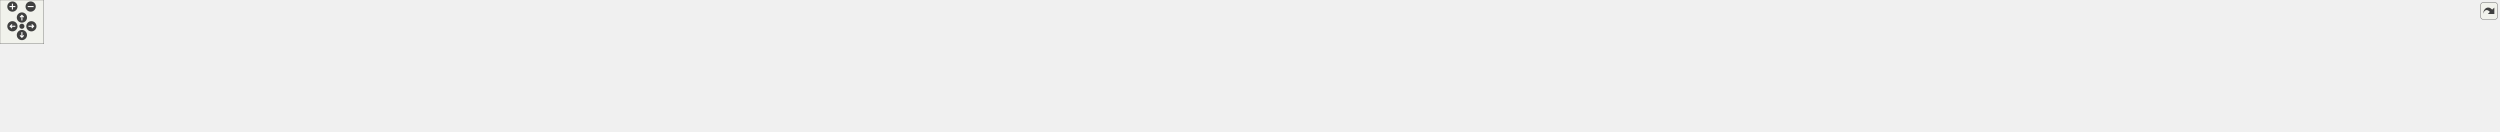
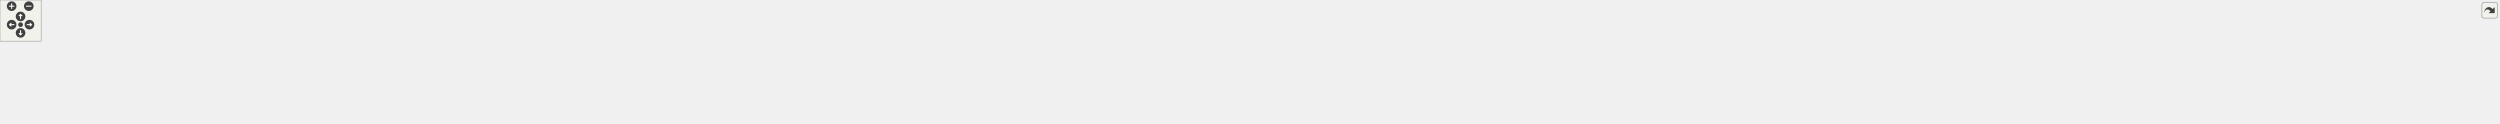
<svg xmlns="http://www.w3.org/2000/svg" xmlns:xlink="http://www.w3.org/1999/xlink" id="main" version="1.1" xml:space="preserve">
  <style type="text/css">
.edge:hover path { stroke: red; }
.edge:hover polygon { stroke: red; fill: red; }
</style>
  <defs>
    <circle id="rim" cx="0" cy="0" r="7" />
    <circle id="rim2" cx="0" cy="0" r="3.5" />
    <g id="zoomPlus">
      <use xlink:href="#rim" fill="#404040">
        <set attributeName="fill" to="#808080" begin="zoomplus.mouseover" end="zoomplus.mouseout" />
      </use>
      <path d="M-4,0h8M0,-4v8" fill="none" stroke="white" stroke-width="1.5" pointer-events="none" />
    </g>
    <g id="zoomMin">
      <use xlink:href="#rim" fill="#404040">
        <set attributeName="fill" to="#808080" begin="zoomminus.mouseover" end="zoomminus.mouseout" />
      </use>
      <path d="M-4,0h8" fill="none" stroke="white" stroke-width="1.5" pointer-events="none" />
    </g>
    <g id="dirArrow">
      <path fill="none" stroke="white" stroke-width="1.5" d="M0,-3.0v7 M-2.5,-0.5L0,-3.0L2.5,-0.5" />
    </g>
    <g id="resetDef">
      <use xlink:href="#rim2" fill="#404040">
        <set attributeName="fill" to="#808080" begin="reset.mouseover" end="reset.mouseout" />
      </use>
    </g>
  </defs>
  <svg id="graph" class="graph">
    <g id="viewport">
      <g id="node1" class="node">
        <g id="a_node1">
          <a xlink:title=" ">
-             <polygon fill="#bfbfbf" stroke="black" points="1631,-89.5 1631,-119.5 1759,-119.5 1759,-89.5 1631,-89.5" />
-             <text text-anchor="start" x="1639" y="-107.5" font-family="Helvetica,sans-Serif" font-size="10.00">src/wmtk/function/utils</text>
-             <text text-anchor="middle" x="1695" y="-96.5" font-family="Helvetica,sans-Serif" font-size="10.00">/amips.hpp</text>
+             <polygon fill="#bfbfbf" stroke="black" points="1757,-89.5 1757,-119.5 1885,-119.5 1885,-89.5 1757,-89.5" />
+             <text text-anchor="start" x="1765" y="-107.5" font-family="Helvetica,sans-Serif" font-size="10.00">src/wmtk/function/utils</text>
+             <text text-anchor="middle" x="1821" y="-96.5" font-family="Helvetica,sans-Serif" font-size="10.00">/amips.hpp</text>
          </a>
        </g>
      </g>
      <g id="node2" class="node">
        <g id="a_node2">
          <a xlink:href="_position_map_a_m_i_p_s2_d_8cpp.html" target="_top" xlink:title=" ">
            <polygon fill="none" stroke="black" points="0,-11.5 0,-41.5 146,-41.5 146,-11.5 0,-11.5" />
            <text text-anchor="start" x="8" y="-29.5" font-family="Helvetica,sans-Serif" font-size="10.00">src/wmtk/function/simplex</text>
            <text text-anchor="middle" x="73" y="-18.5" font-family="Helvetica,sans-Serif" font-size="10.00">/PositionMapAMIPS2D.cpp</text>
          </a>
        </g>
      </g>
      <g id="edge1" class="edge">
-         <path fill="none" stroke="midnightblue" d="M1620.34,-103.7C1352.65,-104.01 441.82,-101.39 155,-53 140.3,-50.52 124.57,-46.09 110.86,-41.6" />
-         <polygon fill="midnightblue" stroke="midnightblue" points="1620.72,-107.2 1630.72,-103.69 1620.71,-100.2 1620.72,-107.2" />
+         <path fill="none" stroke="midnightblue" d="M1746.88,-103.92C1466.07,-105.08 467.75,-105.37 155,-53 140.3,-50.54 124.57,-46.11 110.86,-41.62" />
+         <polygon fill="midnightblue" stroke="midnightblue" points="1746.98,-107.42 1756.96,-103.87 1746.94,-100.42 1746.98,-107.42" />
      </g>
      <g id="node3" class="node">
        <g id="a_node3">
          <a xlink:href="_triangle_a_m_i_p_s_8cpp.html" target="_top" xlink:title=" ">
            <polygon fill="none" stroke="black" points="164,-11.5 164,-41.5 310,-41.5 310,-11.5 164,-11.5" />
            <text text-anchor="start" x="172" y="-29.5" font-family="Helvetica,sans-Serif" font-size="10.00">src/wmtk/function/simplex</text>
            <text text-anchor="middle" x="237" y="-18.5" font-family="Helvetica,sans-Serif" font-size="10.00">/TriangleAMIPS.cpp</text>
          </a>
        </g>
      </g>
      <g id="edge2" class="edge">
-         <path fill="none" stroke="midnightblue" d="M1620.47,-103.36C1371.87,-102.48 572.5,-96.28 319,-53 304.3,-50.49 288.58,-46.05 274.87,-41.57" />
-         <polygon fill="midnightblue" stroke="midnightblue" points="1620.82,-106.86 1630.84,-103.39 1620.85,-99.86 1620.82,-106.86" />
+         <path fill="none" stroke="midnightblue" d="M1746.39,-103.63C1483.07,-103.67 598.09,-100.21 319,-53 304.3,-50.51 288.57,-46.08 274.86,-41.6" />
+         <polygon fill="midnightblue" stroke="midnightblue" points="1746.61,-107.13 1756.61,-103.62 1746.61,-100.13 1746.61,-107.13" />
      </g>
      <g id="node4" class="node">
        <g id="a_node4">
          <a xlink:href="utils_2_a_m_i_p_s_8cpp.html" target="_top" xlink:title=" ">
            <polygon fill="none" stroke="black" points="328,-11.5 328,-41.5 456,-41.5 456,-11.5 328,-11.5" />
            <text text-anchor="start" x="336" y="-29.5" font-family="Helvetica,sans-Serif" font-size="10.00">src/wmtk/function/utils</text>
            <text text-anchor="middle" x="392" y="-18.5" font-family="Helvetica,sans-Serif" font-size="10.00">/amips.cpp</text>
          </a>
        </g>
      </g>
      <g id="edge3" class="edge">
-         <path fill="none" stroke="midnightblue" d="M1620.6,-103.31C1389.83,-102.28 688.3,-95.61 465,-53 451.81,-50.48 437.79,-46.04 425.6,-41.56" />
-         <polygon fill="midnightblue" stroke="midnightblue" points="1620.89,-106.81 1630.9,-103.36 1620.92,-99.81 1620.89,-106.81" />
+         <path fill="none" stroke="midnightblue" d="M1746.65,-103.65C1500.51,-103.67 713.75,-99.97 465,-53 451.81,-50.51 437.78,-46.07 425.59,-41.59" />
+         <polygon fill="midnightblue" stroke="midnightblue" points="1746.92,-107.15 1756.92,-103.64 1746.91,-100.15 1746.92,-107.15" />
      </g>
      <g id="node5" class="node">
        <g id="a_node5">
          <a xlink:href="_collapse_energy_before_invariant_8cpp.html" target="_top" xlink:title=" ">
            <polygon fill="none" stroke="black" points="474.5,-11.5 474.5,-41.5 665.5,-41.5 665.5,-11.5 474.5,-11.5" />
            <text text-anchor="start" x="482.5" y="-29.5" font-family="Helvetica,sans-Serif" font-size="10.00">src/wmtk/invariants</text>
            <text text-anchor="middle" x="570" y="-18.5" font-family="Helvetica,sans-Serif" font-size="10.00">/CollapseEnergyBeforeInvariant.cpp</text>
          </a>
        </g>
      </g>
      <g id="edge4" class="edge">
-         <path fill="none" stroke="midnightblue" d="M1620.42,-101.66C1417.22,-96.36 856.75,-79.67 674,-53 655.79,-50.34 636.11,-45.93 618.82,-41.51" />
-         <polygon fill="midnightblue" stroke="midnightblue" points="1620.61,-105.17 1630.7,-101.93 1620.79,-98.17 1620.61,-105.17" />
+         <path fill="none" stroke="midnightblue" d="M1746.51,-102.13C1526.54,-97.79 882.19,-82.81 674,-53 655.78,-50.39 636.1,-45.99 618.81,-41.57" />
+         <polygon fill="midnightblue" stroke="midnightblue" points="1746.6,-105.63 1756.66,-102.33 1746.73,-98.64 1746.6,-105.63" />
      </g>
      <g id="node6" class="node">
        <g id="a_node6">
          <a xlink:href="_collapse_energy_before_invariant_double_8cpp.html" target="_top" xlink:title=" ">
            <polygon fill="none" stroke="black" points="683.5,-6 683.5,-47 854.5,-47 854.5,-6 683.5,-6" />
            <text text-anchor="start" x="691.5" y="-35" font-family="Helvetica,sans-Serif" font-size="10.00">src/wmtk/invariants</text>
            <text text-anchor="start" x="691.5" y="-24" font-family="Helvetica,sans-Serif" font-size="10.00">/CollapseEnergyBeforeInvariant</text>
            <text text-anchor="middle" x="769" y="-13" font-family="Helvetica,sans-Serif" font-size="10.00">Double.cpp</text>
          </a>
        </g>
      </g>
      <g id="edge5" class="edge">
-         <path fill="none" stroke="midnightblue" d="M1620.74,-103.98C1474.75,-103.83 1140.54,-98.04 864,-53 854.56,-51.46 844.71,-49.38 835.07,-47.06" />
-         <polygon fill="midnightblue" stroke="midnightblue" points="1620.92,-107.48 1630.92,-103.98 1620.92,-100.48 1620.92,-107.48" />
+         <path fill="none" stroke="midnightblue" d="M1746.68,-101.59C1552.57,-96.29 1033.7,-79.95 864,-53 854.39,-51.47 844.34,-49.36 834.54,-47" />
+         <polygon fill="midnightblue" stroke="midnightblue" points="1746.69,-105.09 1756.78,-101.87 1746.88,-98.1 1746.69,-105.09" />
      </g>
      <g id="node7" class="node">
        <g id="a_node7">
          <a xlink:href="_collapse_soft_energy_before_invariant_8cpp.html" target="_top" xlink:title=" ">
            <polygon fill="none" stroke="black" points="873,-11.5 873,-41.5 1083,-41.5 1083,-11.5 873,-11.5" />
            <text text-anchor="start" x="881" y="-29.5" font-family="Helvetica,sans-Serif" font-size="10.00">src/wmtk/invariants</text>
            <text text-anchor="middle" x="978" y="-18.5" font-family="Helvetica,sans-Serif" font-size="10.00">/CollapseSoftEnergyBeforeInvariant.cpp</text>
          </a>
        </g>
      </g>
      <g id="edge6" class="edge">
-         <path fill="none" stroke="midnightblue" d="M1620.82,-100.55C1506.66,-95.28 1281.26,-81.95 1092,-53 1072.85,-50.07 1052.13,-45.78 1033.67,-41.55" />
-         <polygon fill="midnightblue" stroke="midnightblue" points="1620.7,-104.05 1630.85,-101.01 1621.02,-97.06 1620.7,-104.05" />
+         <path fill="none" stroke="midnightblue" d="M1746.76,-102.05C1614.5,-98.65 1329.67,-87.61 1092,-53 1072.53,-50.17 1051.45,-45.82 1032.77,-41.51" />
+         <polygon fill="midnightblue" stroke="midnightblue" points="1746.7,-105.55 1756.78,-102.3 1746.87,-98.55 1746.7,-105.55" />
      </g>
      <g id="node8" class="node">
        <g id="a_node8">
          <a xlink:href="_swap23_energy_before_invariant_8cpp.html" target="_top" xlink:title=" ">
            <polygon fill="none" stroke="black" points="1101,-11.5 1101,-41.5 1289,-41.5 1289,-11.5 1101,-11.5" />
            <text text-anchor="start" x="1109" y="-29.5" font-family="Helvetica,sans-Serif" font-size="10.00">src/wmtk/invariants</text>
            <text text-anchor="middle" x="1195" y="-18.5" font-family="Helvetica,sans-Serif" font-size="10.00">/Swap23EnergyBeforeInvariant.cpp</text>
          </a>
        </g>
      </g>
      <g id="edge7" class="edge">
-         <path fill="none" stroke="midnightblue" d="M1620.71,-96.65C1540.65,-88.67 1409.67,-73.85 1298,-53 1281.16,-49.86 1262.96,-45.63 1246.61,-41.52" />
-         <polygon fill="midnightblue" stroke="midnightblue" points="1620.4,-100.14 1630.7,-97.64 1621.09,-93.17 1620.4,-100.14" />
+         <path fill="none" stroke="midnightblue" d="M1746.82,-99.77C1645.05,-93.86 1456.64,-80.15 1298,-53 1280.66,-50.03 1261.92,-45.73 1245.24,-41.5" />
+         <polygon fill="midnightblue" stroke="midnightblue" points="1746.82,-103.27 1757,-100.35 1747.22,-96.28 1746.82,-103.27" />
      </g>
      <g id="node9" class="node">
        <g id="a_node9">
-           <a xlink:href="_swap32_energy_before_invariant_8cpp.html" target="_top" xlink:title=" ">
-             <polygon fill="none" stroke="black" points="1307,-11.5 1307,-41.5 1495,-41.5 1495,-11.5 1307,-11.5" />
+           <a xlink:href="_swap2d_unrounded_vertex_invariant_8cpp.html" target="_top" xlink:title=" ">
+             <polygon fill="none" stroke="black" points="1307,-11.5 1307,-41.5 1513,-41.5 1513,-11.5 1307,-11.5" />
            <text text-anchor="start" x="1315" y="-29.5" font-family="Helvetica,sans-Serif" font-size="10.00">src/wmtk/invariants</text>
-             <text text-anchor="middle" x="1401" y="-18.5" font-family="Helvetica,sans-Serif" font-size="10.00">/Swap32EnergyBeforeInvariant.cpp</text>
+             <text text-anchor="middle" x="1410" y="-18.5" font-family="Helvetica,sans-Serif" font-size="10.00">/Swap2dUnroundedVertexInvariant.cpp</text>
          </a>
        </g>
      </g>
      <g id="edge8" class="edge">
-         <path fill="none" stroke="midnightblue" d="M1630.87,-86.92C1578.42,-73.36 1505.07,-54.4 1455.45,-41.57" />
-         <polygon fill="midnightblue" stroke="midnightblue" points="1630.18,-90.36 1640.73,-89.47 1631.93,-83.58 1630.18,-90.36" />
+         <path fill="none" stroke="midnightblue" d="M1746.7,-92.15C1686.07,-82.6 1598.28,-68.11 1522,-53 1504.69,-49.57 1485.96,-45.46 1468.86,-41.56" />
+         <polygon fill="midnightblue" stroke="midnightblue" points="1746.52,-95.66 1756.94,-93.75 1747.6,-88.75 1746.52,-95.66" />
      </g>
      <g id="node10" class="node">
        <g id="a_node10">
-           <a xlink:href="_swap32_energy_before_invariant_double_8cpp.html" target="_top" xlink:title=" ">
-             <polygon fill="none" stroke="black" points="1513.5,-6 1513.5,-47 1680.5,-47 1680.5,-6 1513.5,-6" />
-             <text text-anchor="start" x="1521.5" y="-35" font-family="Helvetica,sans-Serif" font-size="10.00">src/wmtk/invariants</text>
-             <text text-anchor="start" x="1521.5" y="-24" font-family="Helvetica,sans-Serif" font-size="10.00">/Swap32EnergyBeforeInvariant</text>
-             <text text-anchor="middle" x="1597" y="-13" font-family="Helvetica,sans-Serif" font-size="10.00">Double.cpp</text>
+           <a xlink:href="_swap32_energy_before_invariant_8cpp.html" target="_top" xlink:title=" ">
+             <polygon fill="none" stroke="black" points="1531,-11.5 1531,-41.5 1719,-41.5 1719,-11.5 1531,-11.5" />
+             <text text-anchor="start" x="1539" y="-29.5" font-family="Helvetica,sans-Serif" font-size="10.00">src/wmtk/invariants</text>
+             <text text-anchor="middle" x="1625" y="-18.5" font-family="Helvetica,sans-Serif" font-size="10.00">/Swap32EnergyBeforeInvariant.cpp</text>
          </a>
        </g>
      </g>
      <g id="edge9" class="edge">
-         <path fill="none" stroke="midnightblue" d="M1668.55,-82.99C1654.2,-71.86 1636.56,-58.18 1622.38,-47.18" />
-         <polygon fill="midnightblue" stroke="midnightblue" points="1666.52,-85.84 1676.57,-89.2 1670.81,-80.31 1666.52,-85.84" />
+         <path fill="none" stroke="midnightblue" d="M1775.14,-85.72C1740.4,-72.25 1693.33,-54 1661.21,-41.54" />
+         <polygon fill="midnightblue" stroke="midnightblue" points="1774,-89.03 1784.59,-89.38 1776.53,-82.5 1774,-89.03" />
      </g>
      <g id="node11" class="node">
        <g id="a_node11">
-           <a xlink:href="_swap44_energy_before_invariant_8cpp.html" target="_top" xlink:title=" ">
-             <polygon fill="none" stroke="black" points="1699,-11.5 1699,-41.5 1887,-41.5 1887,-11.5 1699,-11.5" />
-             <text text-anchor="start" x="1707" y="-29.5" font-family="Helvetica,sans-Serif" font-size="10.00">src/wmtk/invariants</text>
-             <text text-anchor="middle" x="1793" y="-18.5" font-family="Helvetica,sans-Serif" font-size="10.00">/Swap44EnergyBeforeInvariant.cpp</text>
+           <a xlink:href="_swap32_energy_before_invariant_double_8cpp.html" target="_top" xlink:title=" ">
+             <polygon fill="none" stroke="black" points="1737.5,-6 1737.5,-47 1904.5,-47 1904.5,-6 1737.5,-6" />
+             <text text-anchor="start" x="1745.5" y="-35" font-family="Helvetica,sans-Serif" font-size="10.00">src/wmtk/invariants</text>
+             <text text-anchor="start" x="1745.5" y="-24" font-family="Helvetica,sans-Serif" font-size="10.00">/Swap32EnergyBeforeInvariant</text>
+             <text text-anchor="middle" x="1821" y="-13" font-family="Helvetica,sans-Serif" font-size="10.00">Double.cpp</text>
          </a>
        </g>
      </g>
      <g id="edge10" class="edge">
-         <path fill="none" stroke="midnightblue" d="M1721.75,-82.75C1738.54,-69.73 1759.75,-53.28 1774.65,-41.73" />
-         <polygon fill="midnightblue" stroke="midnightblue" points="1719.19,-80.31 1713.43,-89.2 1723.48,-85.84 1719.19,-80.31" />
+         <path fill="none" stroke="midnightblue" d="M1821,-79.16C1821,-68.83 1821,-56.94 1821,-47.18" />
+         <polygon fill="midnightblue" stroke="midnightblue" points="1817.5,-79.2 1821,-89.2 1824.5,-79.21 1817.5,-79.2" />
      </g>
      <g id="node12" class="node">
        <g id="a_node12">
-           <a xlink:href="_swap44_energy_before_invariant_double_8cpp.html" target="_top" xlink:title=" ">
-             <polygon fill="none" stroke="black" points="1905.5,-6 1905.5,-47 2072.5,-47 2072.5,-6 1905.5,-6" />
-             <text text-anchor="start" x="1913.5" y="-35" font-family="Helvetica,sans-Serif" font-size="10.00">src/wmtk/invariants</text>
-             <text text-anchor="start" x="1913.5" y="-24" font-family="Helvetica,sans-Serif" font-size="10.00">/Swap44EnergyBeforeInvariant</text>
-             <text text-anchor="middle" x="1989" y="-13" font-family="Helvetica,sans-Serif" font-size="10.00">Double.cpp</text>
+           <a xlink:href="_swap44_energy_before_invariant_8cpp.html" target="_top" xlink:title=" ">
+             <polygon fill="none" stroke="black" points="1923,-11.5 1923,-41.5 2111,-41.5 2111,-11.5 1923,-11.5" />
+             <text text-anchor="start" x="1931" y="-29.5" font-family="Helvetica,sans-Serif" font-size="10.00">src/wmtk/invariants</text>
+             <text text-anchor="middle" x="2017" y="-18.5" font-family="Helvetica,sans-Serif" font-size="10.00">/Swap44EnergyBeforeInvariant.cpp</text>
          </a>
        </g>
      </g>
      <g id="edge11" class="edge">
-         <path fill="none" stroke="midnightblue" d="M1762.46,-86.93C1801.52,-77.25 1851.6,-64.66 1896,-53 1903.29,-51.09 1910.89,-49.06 1918.46,-47.01" />
-         <polygon fill="midnightblue" stroke="midnightblue" points="1761.13,-83.66 1752.27,-89.46 1762.81,-90.45 1761.13,-83.66" />
+         <path fill="none" stroke="midnightblue" d="M1866.86,-85.72C1901.6,-72.25 1948.67,-54 1980.79,-41.54" />
+         <polygon fill="midnightblue" stroke="midnightblue" points="1865.47,-82.5 1857.41,-89.38 1868,-89.03 1865.47,-82.5" />
      </g>
      <g id="node13" class="node">
        <g id="a_node13">
-           <a xlink:href="_swap56_energy_before_invariant_8cpp.html" target="_top" xlink:title=" ">
-             <polygon fill="none" stroke="black" points="2091,-11.5 2091,-41.5 2279,-41.5 2279,-11.5 2091,-11.5" />
-             <text text-anchor="start" x="2099" y="-29.5" font-family="Helvetica,sans-Serif" font-size="10.00">src/wmtk/invariants</text>
-             <text text-anchor="middle" x="2185" y="-18.5" font-family="Helvetica,sans-Serif" font-size="10.00">/Swap56EnergyBeforeInvariant.cpp</text>
+           <a xlink:href="_swap44_energy_before_invariant_double_8cpp.html" target="_top" xlink:title=" ">
+             <polygon fill="none" stroke="black" points="2129.5,-6 2129.5,-47 2296.5,-47 2296.5,-6 2129.5,-6" />
+             <text text-anchor="start" x="2137.5" y="-35" font-family="Helvetica,sans-Serif" font-size="10.00">src/wmtk/invariants</text>
+             <text text-anchor="start" x="2137.5" y="-24" font-family="Helvetica,sans-Serif" font-size="10.00">/Swap44EnergyBeforeInvariant</text>
+             <text text-anchor="middle" x="2213" y="-13" font-family="Helvetica,sans-Serif" font-size="10.00">Double.cpp</text>
          </a>
        </g>
      </g>
      <g id="edge12" class="edge">
-         <path fill="none" stroke="midnightblue" d="M1769.27,-96.33C1847.47,-88.19 1973.99,-73.35 2082,-53 2098.75,-49.84 2116.84,-45.64 2133.12,-41.56" />
-         <polygon fill="midnightblue" stroke="midnightblue" points="1768.62,-92.88 1759.04,-97.38 1769.34,-99.84 1768.62,-92.88" />
+         <path fill="none" stroke="midnightblue" d="M1895.49,-93.04C1956.22,-84.01 2044.07,-69.78 2120,-53 2128.09,-51.21 2136.53,-49.16 2144.88,-47.02" />
+         <polygon fill="midnightblue" stroke="midnightblue" points="1894.61,-89.63 1885.23,-94.56 1895.63,-96.56 1894.61,-89.63" />
      </g>
      <g id="node14" class="node">
        <g id="a_node14">
-           <a xlink:href="_swap56_energy_before_invariant_double_8cpp.html" target="_top" xlink:title=" ">
-             <polygon fill="none" stroke="black" points="2297.5,-6 2297.5,-47 2464.5,-47 2464.5,-6 2297.5,-6" />
-             <text text-anchor="start" x="2305.5" y="-35" font-family="Helvetica,sans-Serif" font-size="10.00">src/wmtk/invariants</text>
-             <text text-anchor="start" x="2305.5" y="-24" font-family="Helvetica,sans-Serif" font-size="10.00">/Swap56EnergyBeforeInvariant</text>
-             <text text-anchor="middle" x="2381" y="-13" font-family="Helvetica,sans-Serif" font-size="10.00">Double.cpp</text>
+           <a xlink:href="_swap56_energy_before_invariant_8cpp.html" target="_top" xlink:title=" ">
+             <polygon fill="none" stroke="black" points="2315,-11.5 2315,-41.5 2503,-41.5 2503,-11.5 2315,-11.5" />
+             <text text-anchor="start" x="2323" y="-29.5" font-family="Helvetica,sans-Serif" font-size="10.00">src/wmtk/invariants</text>
+             <text text-anchor="middle" x="2409" y="-18.5" font-family="Helvetica,sans-Serif" font-size="10.00">/Swap56EnergyBeforeInvariant.cpp</text>
          </a>
        </g>
      </g>
      <g id="edge13" class="edge">
-         <path fill="none" stroke="midnightblue" d="M1769.37,-101.52C1882.27,-97.54 2103.29,-85.9 2288,-53 2296.98,-51.4 2306.36,-49.33 2315.55,-47.05" />
-         <polygon fill="midnightblue" stroke="midnightblue" points="1769,-98.03 1759.12,-101.87 1769.23,-105.03 1769,-98.03" />
+         <path fill="none" stroke="midnightblue" d="M1895.48,-98.97C1991.07,-92.42 2161.78,-78.24 2306,-53 2323.15,-50 2341.67,-45.74 2358.22,-41.56" />
+         <polygon fill="midnightblue" stroke="midnightblue" points="1895.08,-95.49 1885.33,-99.66 1895.55,-102.47 1895.08,-95.49" />
      </g>
      <g id="node15" class="node">
        <g id="a_node15">
-           <a xlink:href="internal_2periodic__optimization_8cpp.html" target="_top" xlink:title=" ">
-             <polygon fill="none" stroke="black" points="2482.5,-0.5 2482.5,-52.5 2659.5,-52.5 2659.5,-0.5 2482.5,-0.5" />
-             <text text-anchor="start" x="2490.5" y="-40.5" font-family="Helvetica,sans-Serif" font-size="10.00">components/periodic</text>
-             <text text-anchor="start" x="2490.5" y="-29.5" font-family="Helvetica,sans-Serif" font-size="10.00">_optimization/wmtk/components</text>
-             <text text-anchor="start" x="2490.5" y="-18.5" font-family="Helvetica,sans-Serif" font-size="10.00">/periodic_optimization/internal</text>
-             <text text-anchor="middle" x="2571" y="-7.5" font-family="Helvetica,sans-Serif" font-size="10.00">/periodic_optimization.cpp</text>
+           <a xlink:href="_swap56_energy_before_invariant_double_8cpp.html" target="_top" xlink:title=" ">
+             <polygon fill="none" stroke="black" points="2521.5,-6 2521.5,-47 2688.5,-47 2688.5,-6 2521.5,-6" />
+             <text text-anchor="start" x="2529.5" y="-35" font-family="Helvetica,sans-Serif" font-size="10.00">src/wmtk/invariants</text>
+             <text text-anchor="start" x="2529.5" y="-24" font-family="Helvetica,sans-Serif" font-size="10.00">/Swap56EnergyBeforeInvariant</text>
+             <text text-anchor="middle" x="2605" y="-13" font-family="Helvetica,sans-Serif" font-size="10.00">Double.cpp</text>
          </a>
        </g>
      </g>
      <g id="edge14" class="edge">
-         <path fill="none" stroke="midnightblue" d="M1769.21,-103.42C1908.35,-102.23 2217.55,-94.62 2474,-53 2476.75,-52.55 2479.54,-52.06 2482.34,-51.54" />
-         <polygon fill="midnightblue" stroke="midnightblue" points="1769.06,-99.92 1759.08,-103.5 1769.11,-106.92 1769.06,-99.92" />
+         <path fill="none" stroke="midnightblue" d="M1895.36,-102.79C2022.58,-100.54 2289.82,-91.2 2512,-53 2521.16,-51.43 2530.72,-49.34 2540.07,-47.03" />
+         <polygon fill="midnightblue" stroke="midnightblue" points="1895.27,-99.3 1885.33,-102.96 1895.39,-106.29 1895.27,-99.3" />
      </g>
      <g id="node16" class="node">
        <g id="a_node16">
-           <a xlink:href="test__component__wildmeshing_8cpp.html" target="_top" xlink:title=" ">
-             <polygon fill="none" stroke="black" points="2678,-11.5 2678,-41.5 2842,-41.5 2842,-11.5 2678,-11.5" />
-             <text text-anchor="start" x="2686" y="-29.5" font-family="Helvetica,sans-Serif" font-size="10.00">components/tests/test</text>
-             <text text-anchor="middle" x="2760" y="-18.5" font-family="Helvetica,sans-Serif" font-size="10.00">_component_wildmeshing.cpp</text>
+           <a xlink:href="internal_2periodic__optimization_8cpp.html" target="_top" xlink:title=" ">
+             <polygon fill="none" stroke="black" points="2706.5,-0.5 2706.5,-52.5 2883.5,-52.5 2883.5,-0.5 2706.5,-0.5" />
+             <text text-anchor="start" x="2714.5" y="-40.5" font-family="Helvetica,sans-Serif" font-size="10.00">components/periodic</text>
+             <text text-anchor="start" x="2714.5" y="-29.5" font-family="Helvetica,sans-Serif" font-size="10.00">_optimization/wmtk/components</text>
+             <text text-anchor="start" x="2714.5" y="-18.5" font-family="Helvetica,sans-Serif" font-size="10.00">/periodic_optimization/internal</text>
+             <text text-anchor="middle" x="2795" y="-7.5" font-family="Helvetica,sans-Serif" font-size="10.00">/periodic_optimization.cpp</text>
          </a>
        </g>
      </g>
      <g id="edge15" class="edge">
-         <path fill="none" stroke="midnightblue" d="M1769.25,-101.78C1965.74,-96.88 2496.02,-81.36 2669,-53 2685.03,-50.37 2702.27,-45.96 2717.39,-41.54" />
-         <polygon fill="midnightblue" stroke="midnightblue" points="1768.94,-98.28 1759.03,-102.03 1769.12,-105.28 1768.94,-98.28" />
+         <path fill="none" stroke="midnightblue" d="M1895.15,-104.2C2046.88,-104.53 2403.33,-99.74 2698,-53 2700.75,-52.56 2703.54,-52.08 2706.34,-51.56" />
+         <polygon fill="midnightblue" stroke="midnightblue" points="1895.03,-100.7 1885.02,-104.17 1895.01,-107.7 1895.03,-100.7" />
      </g>
      <g id="node17" class="node">
        <g id="a_node17">
-           <a xlink:href="wildmeshing2d_8cpp.html" target="_top" xlink:title=" ">
-             <polygon fill="none" stroke="black" points="2860,-6 2860,-47 3036,-47 3036,-6 2860,-6" />
-             <text text-anchor="start" x="2868" y="-35" font-family="Helvetica,sans-Serif" font-size="10.00">components/wildmeshing</text>
-             <text text-anchor="start" x="2868" y="-24" font-family="Helvetica,sans-Serif" font-size="10.00">/wmtk/components/wildmeshing</text>
-             <text text-anchor="middle" x="2948" y="-13" font-family="Helvetica,sans-Serif" font-size="10.00">/internal/wildmeshing2d.cpp</text>
+           <a xlink:href="test__component__wildmeshing_8cpp.html" target="_top" xlink:title=" ">
+             <polygon fill="none" stroke="black" points="2902,-11.5 2902,-41.5 3066,-41.5 3066,-11.5 2902,-11.5" />
+             <text text-anchor="start" x="2910" y="-29.5" font-family="Helvetica,sans-Serif" font-size="10.00">components/tests/test</text>
+             <text text-anchor="middle" x="2984" y="-18.5" font-family="Helvetica,sans-Serif" font-size="10.00">_component_wildmeshing.cpp</text>
          </a>
        </g>
      </g>
      <g id="edge16" class="edge">
-         <path fill="none" stroke="midnightblue" d="M1769.32,-102.33C1990.35,-98.5 2641.19,-84.79 2851,-53 2860.9,-51.5 2871.25,-49.39 2881.34,-47.01" />
-         <polygon fill="midnightblue" stroke="midnightblue" points="1769.06,-98.83 1759.13,-102.5 1769.18,-105.83 1769.06,-98.83" />
+         <path fill="none" stroke="midnightblue" d="M1895.35,-102.18C2105.39,-98.12 2700.38,-84.11 2893,-53 2909.04,-50.41 2926.28,-46.01 2941.39,-41.59" />
+         <polygon fill="midnightblue" stroke="midnightblue" points="1895.28,-98.68 1885.35,-102.38 1895.41,-105.68 1895.28,-98.68" />
      </g>
      <g id="node18" class="node">
        <g id="a_node18">
-           <a xlink:href="wildmeshing3d_8cpp.html" target="_top" xlink:title=" ">
-             <polygon fill="none" stroke="black" points="3054,-6 3054,-47 3230,-47 3230,-6 3054,-6" />
-             <text text-anchor="start" x="3062" y="-35" font-family="Helvetica,sans-Serif" font-size="10.00">components/wildmeshing</text>
-             <text text-anchor="start" x="3062" y="-24" font-family="Helvetica,sans-Serif" font-size="10.00">/wmtk/components/wildmeshing</text>
-             <text text-anchor="middle" x="3142" y="-13" font-family="Helvetica,sans-Serif" font-size="10.00">/internal/wildmeshing3d.cpp</text>
+           <a xlink:href="wildmeshing2d_8cpp.html" target="_top" xlink:title=" ">
+             <polygon fill="none" stroke="black" points="3084,-6 3084,-47 3260,-47 3260,-6 3084,-6" />
+             <text text-anchor="start" x="3092" y="-35" font-family="Helvetica,sans-Serif" font-size="10.00">components/wildmeshing</text>
+             <text text-anchor="start" x="3092" y="-24" font-family="Helvetica,sans-Serif" font-size="10.00">/wmtk/components/wildmeshing</text>
+             <text text-anchor="middle" x="3172" y="-13" font-family="Helvetica,sans-Serif" font-size="10.00">/internal/wildmeshing2d.cpp</text>
          </a>
        </g>
      </g>
      <g id="edge17" class="edge">
-         <path fill="none" stroke="midnightblue" d="M1769.32,-102.87C2014.44,-100.45 2795.84,-89.95 3045,-53 3054.99,-51.52 3065.43,-49.4 3075.61,-47.01" />
-         <polygon fill="midnightblue" stroke="midnightblue" points="1769.06,-99.37 1759.09,-102.97 1769.12,-106.37 1769.06,-99.37" />
+         <path fill="none" stroke="midnightblue" d="M1895.15,-102.62C2128.41,-99.53 2845.29,-87.4 3075,-53 3084.9,-51.52 3095.25,-49.41 3105.34,-47.04" />
+         <polygon fill="midnightblue" stroke="midnightblue" points="1895.03,-99.12 1885.08,-102.75 1895.12,-106.12 1895.03,-99.12" />
      </g>
      <g id="node19" class="node">
        <g id="a_node19">
+           <a xlink:href="wildmeshing3d_8cpp.html" target="_top" xlink:title=" ">
+             <polygon fill="none" stroke="black" points="3278,-6 3278,-47 3454,-47 3454,-6 3278,-6" />
+             <text text-anchor="start" x="3286" y="-35" font-family="Helvetica,sans-Serif" font-size="10.00">components/wildmeshing</text>
+             <text text-anchor="start" x="3286" y="-24" font-family="Helvetica,sans-Serif" font-size="10.00">/wmtk/components/wildmeshing</text>
+             <text text-anchor="middle" x="3366" y="-13" font-family="Helvetica,sans-Serif" font-size="10.00">/internal/wildmeshing3d.cpp</text>
+           </a>
+         </g>
+       </g>
+       <g id="edge18" class="edge">
+         <path fill="none" stroke="midnightblue" d="M1895.42,-103.09C2152.18,-101.32 2999.91,-92.56 3269,-53 3278.99,-51.53 3289.44,-49.42 3299.61,-47.03" />
+         <polygon fill="midnightblue" stroke="midnightblue" points="1895.06,-99.59 1885.09,-103.16 1895.11,-106.59 1895.06,-99.59" />
+       </g>
+       <g id="node20" class="node">
+         <g id="a_node20">
          <a xlink:href="wildmeshing__old_8cpp.html" target="_top" xlink:title=" ">
-             <polygon fill="none" stroke="black" points="3248,-6 3248,-47 3424,-47 3424,-6 3248,-6" />
-             <text text-anchor="start" x="3256" y="-35" font-family="Helvetica,sans-Serif" font-size="10.00">components/wildmeshing</text>
-             <text text-anchor="start" x="3256" y="-24" font-family="Helvetica,sans-Serif" font-size="10.00">/wmtk/components/wildmeshing</text>
-             <text text-anchor="middle" x="3336" y="-13" font-family="Helvetica,sans-Serif" font-size="10.00">/wildmeshing_old.cpp</text>
-           </a>
-         </g>
-       </g>
-       <g id="edge18" class="edge">
-         <path fill="none" stroke="midnightblue" d="M1769.39,-103.28C2037.03,-102.12 2950.29,-95.12 3239,-53 3248.99,-51.54 3259.44,-49.44 3269.62,-47.05" />
-         <polygon fill="midnightblue" stroke="midnightblue" points="1769.38,-99.78 1759.39,-103.32 1769.4,-106.78 1769.38,-99.78" />
+             <polygon fill="none" stroke="black" points="3472,-6 3472,-47 3648,-47 3648,-6 3472,-6" />
+             <text text-anchor="start" x="3480" y="-35" font-family="Helvetica,sans-Serif" font-size="10.00">components/wildmeshing</text>
+             <text text-anchor="start" x="3480" y="-24" font-family="Helvetica,sans-Serif" font-size="10.00">/wmtk/components/wildmeshing</text>
+             <text text-anchor="middle" x="3560" y="-13" font-family="Helvetica,sans-Serif" font-size="10.00">/wildmeshing_old.cpp</text>
+           </a>
+         </g>
+       </g>
+       <g id="edge19" class="edge">
+         <path fill="none" stroke="midnightblue" d="M1895.81,-103.44C2174.8,-102.89 3154.37,-97.72 3463,-53 3473.08,-51.54 3483.62,-49.41 3493.88,-47.01" />
+         <polygon fill="midnightblue" stroke="midnightblue" points="1895.39,-99.95 1885.39,-103.46 1895.4,-106.95 1895.39,-99.95" />
      </g>
    </g>
  </svg>
  <g id="navigator" transform="translate(0 0)" fill="#404254">
    <rect fill="#f2f5e9" fill-opacity="0.5" stroke="#606060" stroke-width=".5" x="0" y="0" width="60" height="60" />
    <use id="zoomplus" xlink:href="#zoomPlus" x="17" y="9" />
    <use id="zoomminus" xlink:href="#zoomMin" x="42" y="9" />
    <use id="reset" xlink:href="#resetDef" x="30" y="36" />
    <g id="arrowUp" xlink:href="#dirArrow" transform="translate(30 24)">
      <use xlink:href="#rim" fill="#404040">
        <set attributeName="fill" to="#808080" begin="arrowUp.mouseover" end="arrowUp.mouseout" />
      </use>
      <path fill="none" stroke="white" stroke-width="1.5" d="M0,-3.0v7 M-2.5,-0.5L0,-3.0L2.5,-0.5" />
    </g>
    <g id="arrowRight" xlink:href="#dirArrow" transform="rotate(90) translate(36 -43)">
      <use xlink:href="#rim" fill="#404040">
        <set attributeName="fill" to="#808080" begin="arrowRight.mouseover" end="arrowRight.mouseout" />
      </use>
      <path fill="none" stroke="white" stroke-width="1.5" d="M0,-3.0v7 M-2.5,-0.5L0,-3.0L2.5,-0.5" />
    </g>
    <g id="arrowDown" xlink:href="#dirArrow" transform="rotate(180) translate(-30 -48)">
      <use xlink:href="#rim" fill="#404040">
        <set attributeName="fill" to="#808080" begin="arrowDown.mouseover" end="arrowDown.mouseout" />
      </use>
      <path fill="none" stroke="white" stroke-width="1.5" d="M0,-3.0v7 M-2.5,-0.5L0,-3.0L2.5,-0.5" />
    </g>
    <g id="arrowLeft" xlink:href="#dirArrow" transform="rotate(270) translate(-36 17)">
      <use xlink:href="#rim" fill="#404040">
        <set attributeName="fill" to="#808080" begin="arrowLeft.mouseover" end="arrowLeft.mouseout" />
      </use>
      <path fill="none" stroke="white" stroke-width="1.5" d="M0,-3.0v7 M-2.5,-0.5L0,-3.0L2.5,-0.5" />
    </g>
  </g>
  <svg viewBox="0 0 15 15" width="100%" height="30px" preserveAspectRatio="xMaxYMin meet">
    <g id="arrow_out" transform="scale(0.3 0.3)">
      <a xlink:href="utils_2_a_m_i_p_s_8hpp__dep__incl_org.svg" target="_base">
        <rect id="button" ry="5" rx="5" y="6" x="6" height="38" width="38" fill="#f2f5e9" fill-opacity="0.5" stroke="#606060" stroke-width="1.0" />
        <path id="arrow" d="M 11.5,31.437 C 11.94,20.098 22.043,11.323 32.159,21.979 L 37.069,17.246 C 37.069,17.246 37.088,32 37.088,32 L 22.16,31.978 C 22.16,31.978 26.998,27.14 26.998,27.14 C 18.529,18.264 13.292,25.23 11.5,31.437 z" style="fill:#404040;" />
      </a>
    </g>
  </svg>
</svg>
